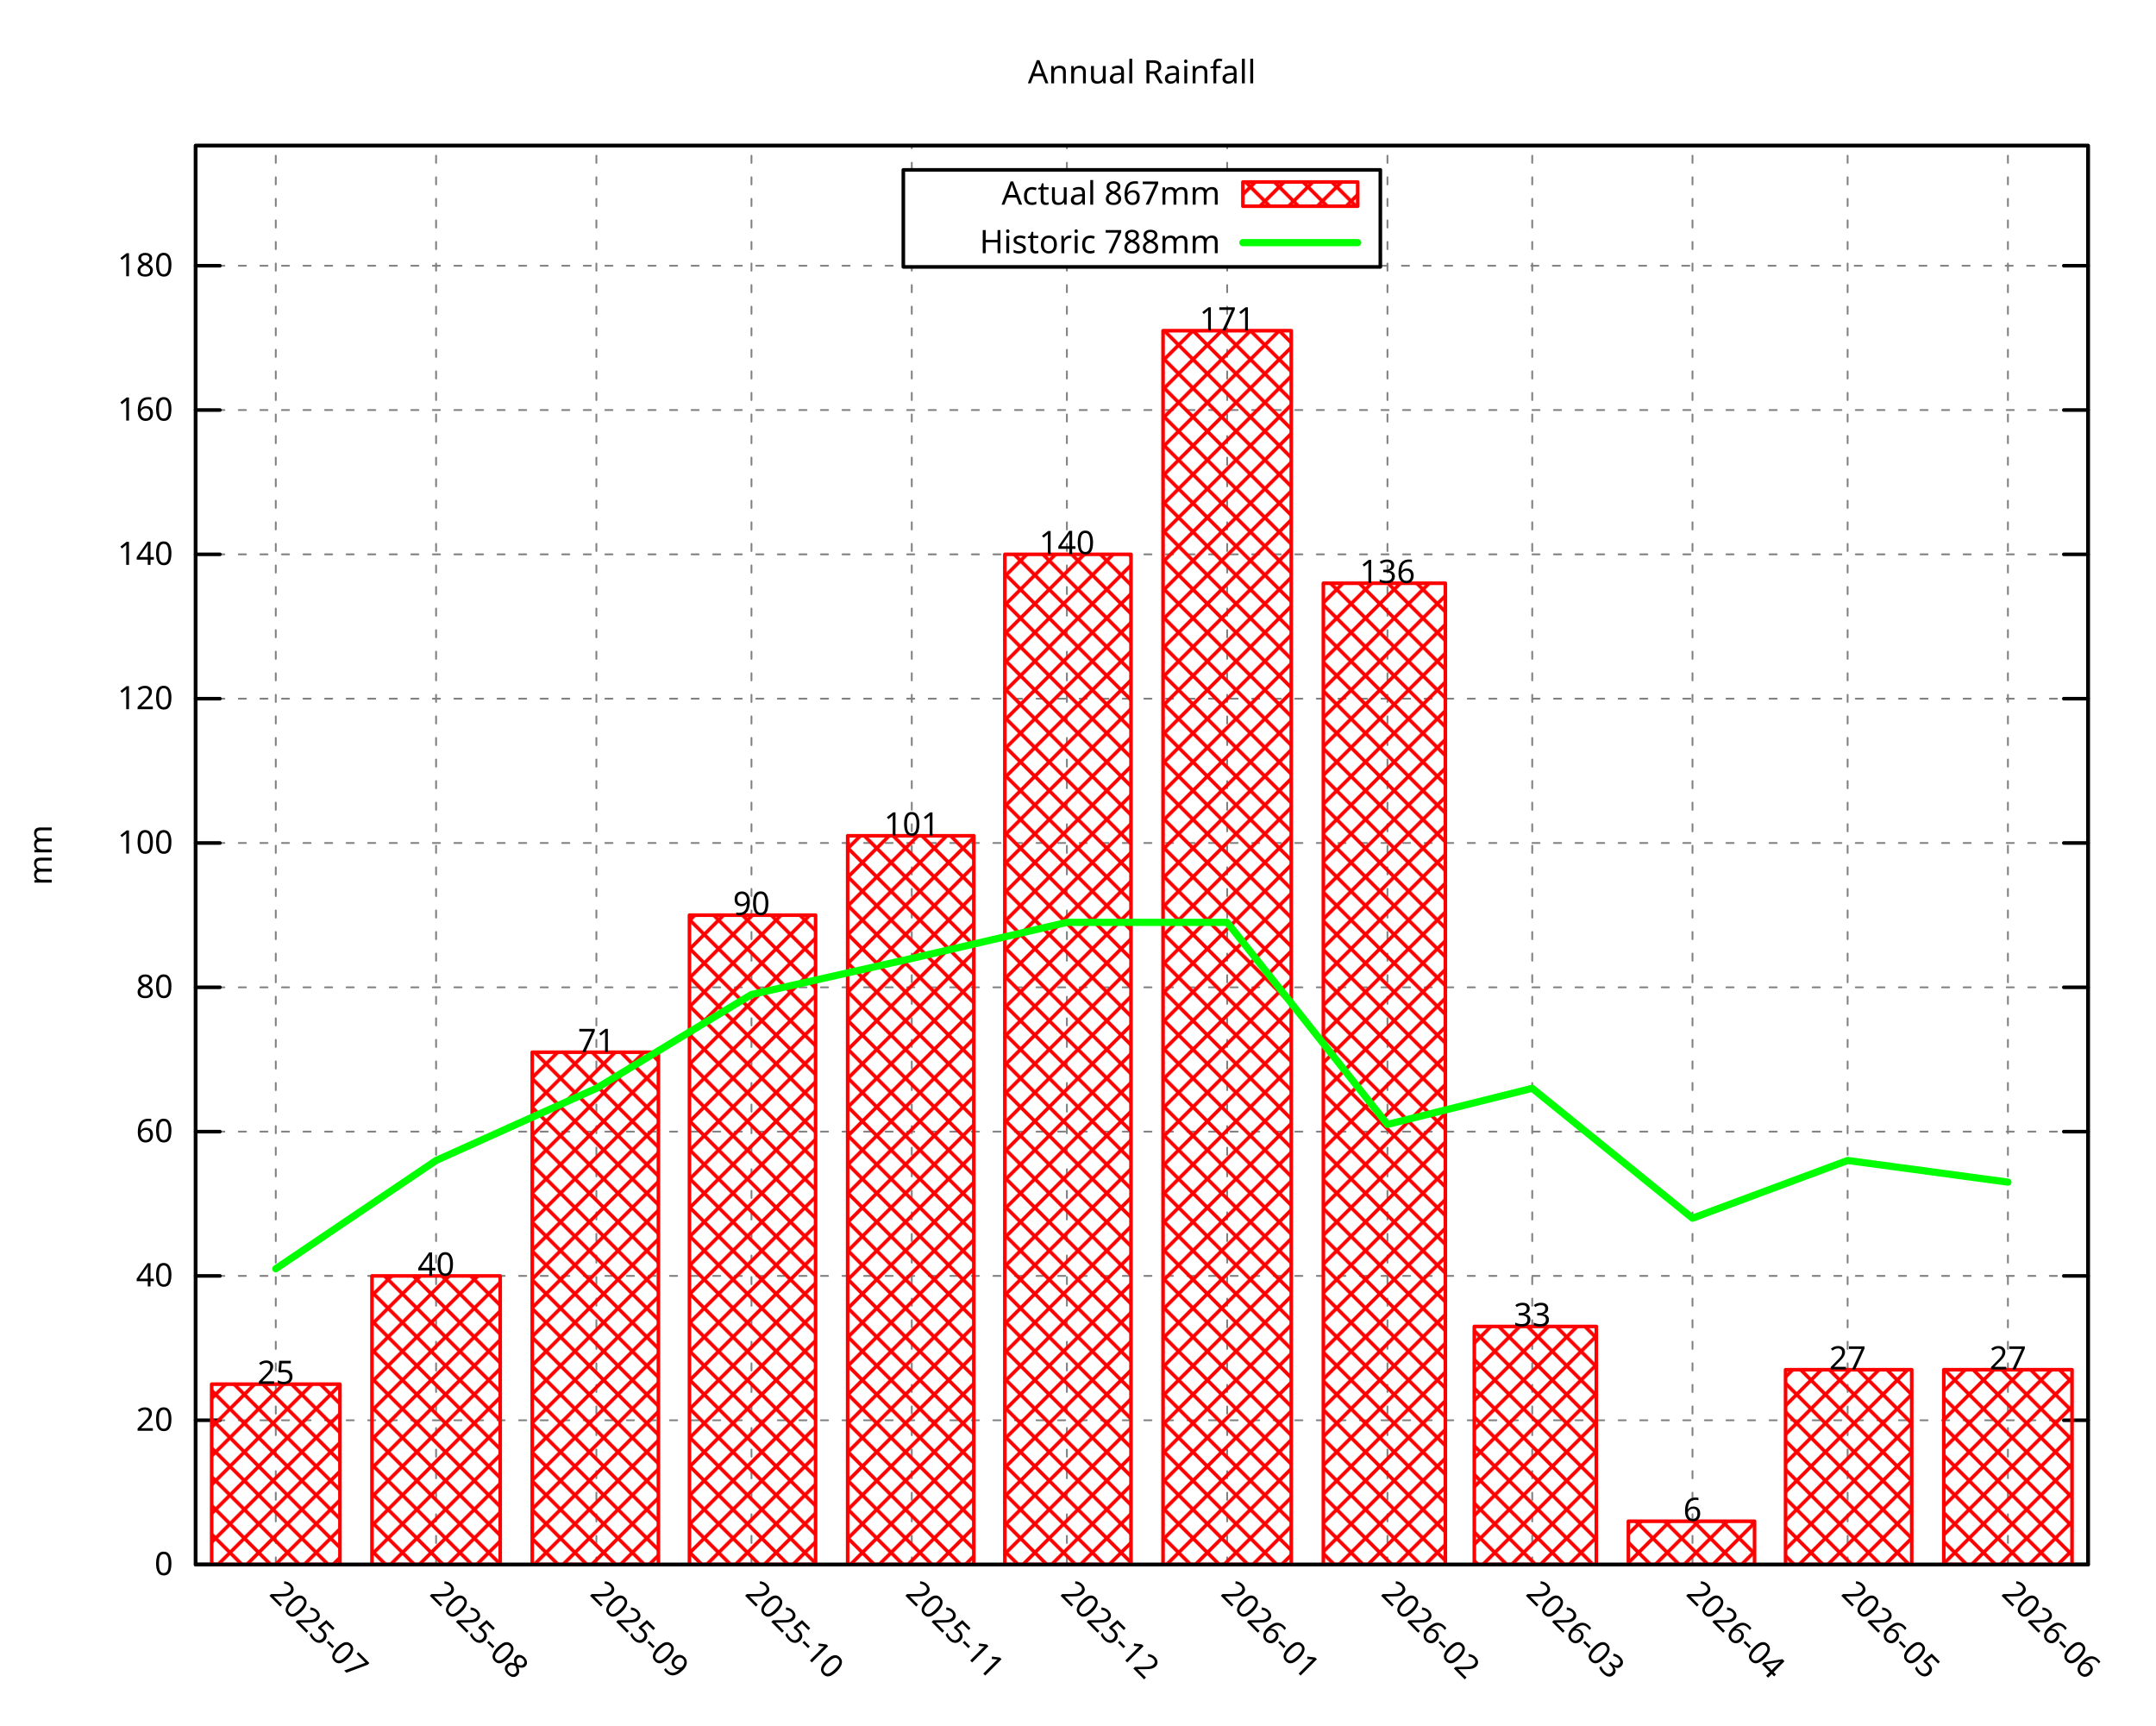
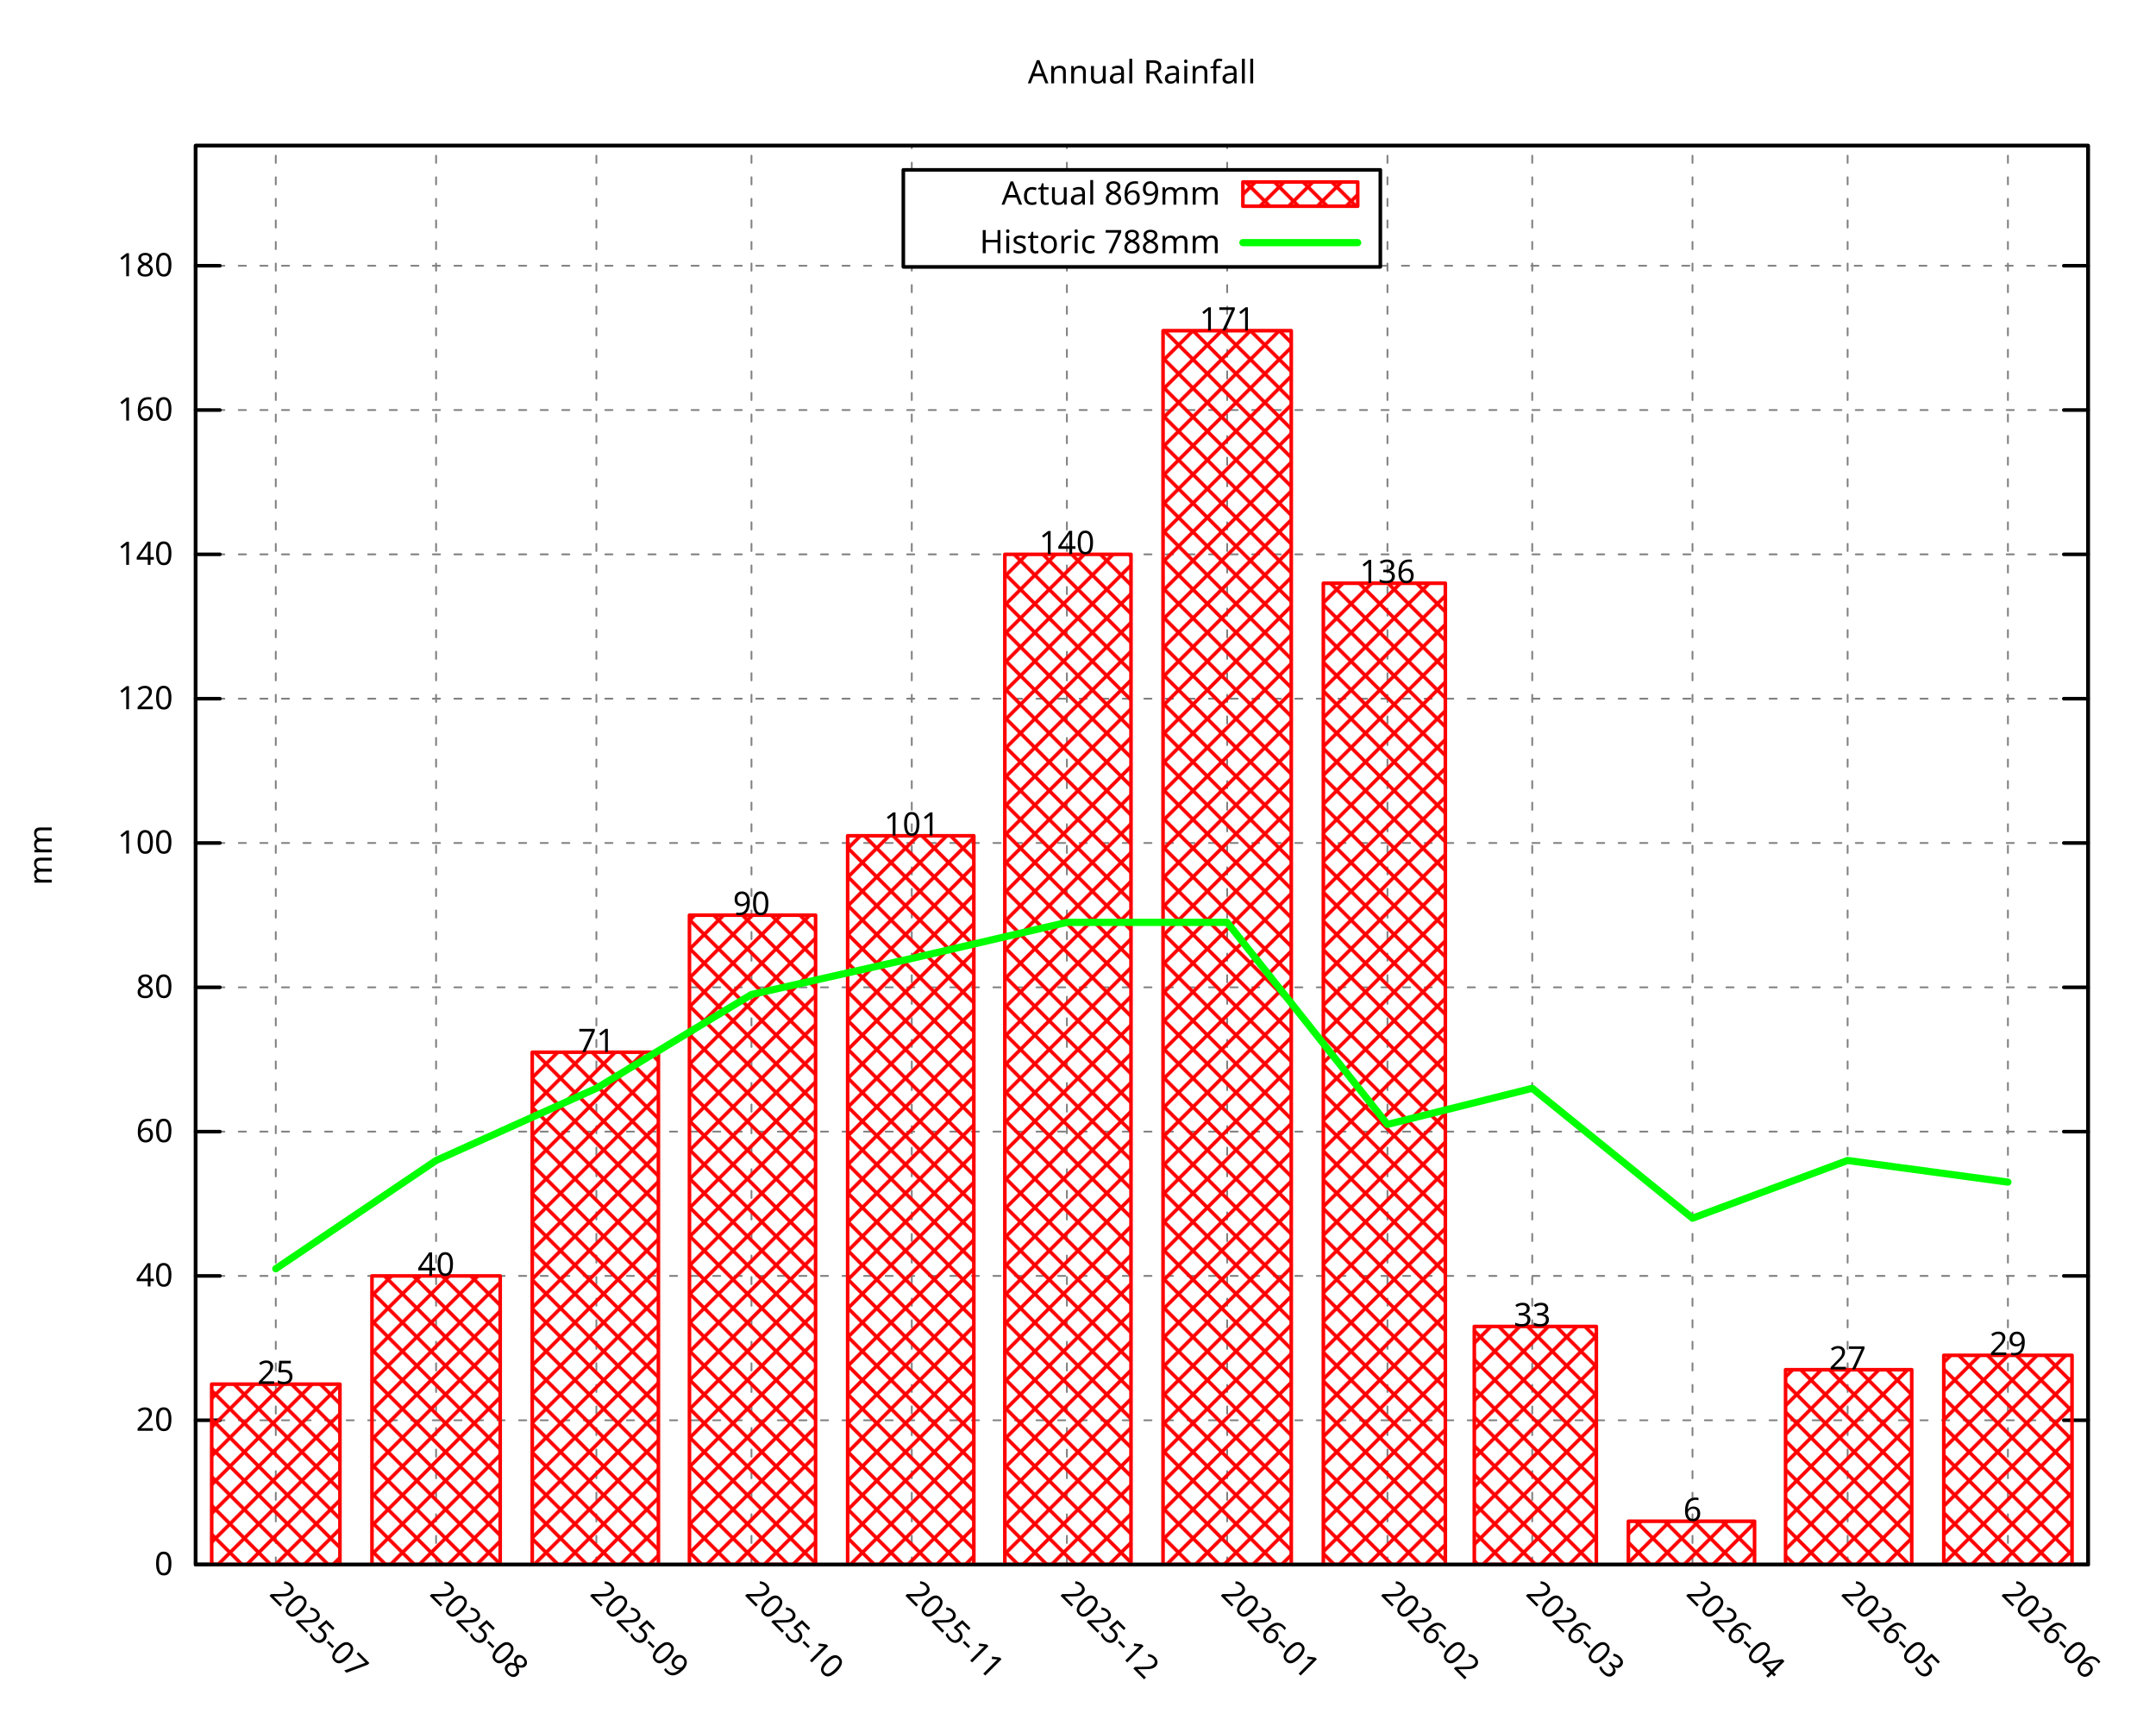
<svg xmlns="http://www.w3.org/2000/svg" xmlns:xlink="http://www.w3.org/1999/xlink" width="600" height="480" viewBox="0 0 600 480">
  <g id="gnuplot_canvas">
    <rect x="0" y="0" width="600" height="480" fill="none" />
    <defs>
      <circle id="gpDot" r="0.5" stroke-width="0.5" stroke="currentColor" />
      <path id="gpPt0" stroke-width="0.296" stroke="currentColor" d="M-1,0 h2 M0,-1 v2" />
      <path id="gpPt1" stroke-width="0.296" stroke="currentColor" d="M-1,-1 L1,1 M1,-1 L-1,1" />
      <path id="gpPt2" stroke-width="0.296" stroke="currentColor" d="M-1,0 L1,0 M0,-1 L0,1 M-1,-1 L1,1 M-1,1 L1,-1" />
      <rect id="gpPt3" stroke-width="0.296" stroke="currentColor" x="-1" y="-1" width="2" height="2" />
      <rect id="gpPt4" stroke-width="0.296" stroke="currentColor" fill="currentColor" x="-1" y="-1" width="2" height="2" />
      <circle id="gpPt5" stroke-width="0.296" stroke="currentColor" cx="0" cy="0" r="1" />
      <use xlink:href="#gpPt5" id="gpPt6" fill="currentColor" stroke="none" />
      <path id="gpPt7" stroke-width="0.296" stroke="currentColor" d="M0,-1.33 L-1.33,0.67 L1.33,0.67 z" />
      <use xlink:href="#gpPt7" id="gpPt8" fill="currentColor" stroke="none" />
      <use xlink:href="#gpPt7" id="gpPt9" stroke="currentColor" transform="rotate(180)" />
      <use xlink:href="#gpPt9" id="gpPt10" fill="currentColor" stroke="none" />
      <use xlink:href="#gpPt3" id="gpPt11" stroke="currentColor" transform="rotate(45)" />
      <use xlink:href="#gpPt11" id="gpPt12" fill="currentColor" stroke="none" />
      <path id="gpPt13" stroke-width="0.296" stroke="currentColor" d="M0,1.330 L1.265,0.411 L0.782,-1.067 L-0.782,-1.076 L-1.265,0.411 z" />
      <use xlink:href="#gpPt13" id="gpPt14" fill="currentColor" stroke="none" />
      <filter id="textbox" filterUnits="objectBoundingBox" x="0" y="0" height="1" width="1">
        <feFlood flood-color="white" flood-opacity="1" result="bgnd" />
        <feComposite in="SourceGraphic" in2="bgnd" operator="atop" />
      </filter>
      <filter id="greybox" filterUnits="objectBoundingBox" x="0" y="0" height="1" width="1">
        <feFlood flood-color="lightgrey" flood-opacity="1" result="grey" />
        <feComposite in="SourceGraphic" in2="grey" operator="atop" />
      </filter>
    </defs>
    <g fill="none" color="white" stroke="currentColor" stroke-width="1.00" stroke-linecap="round" stroke-linejoin="round">
</g>
    <g fill="none" color="black" stroke="currentColor" stroke-width="1.00" stroke-linecap="round" stroke-linejoin="round">
</g>
    <g fill="none" color="black" stroke="black" stroke-width="0.50" stroke-linecap="round" stroke-linejoin="round">
</g>
    <g fill="none" color="gray" stroke="currentColor" stroke-width="0.50" stroke-linecap="round" stroke-linejoin="round">
      <path stroke="gray" stroke-dasharray="2,4" class="gridline" d="M54.45,435.32 L581.09,435.32  " />
    </g>
    <g fill="none" color="gray" stroke="gray" stroke-width="1.00" stroke-linecap="round" stroke-linejoin="round">
</g>
    <g fill="none" color="black" stroke="currentColor" stroke-width="1.00" stroke-linecap="round" stroke-linejoin="round">
      <path stroke="black" d="M54.45,435.32 L61.20,435.32 M581.09,435.32 L574.34,435.32  " />
      <g transform="translate(48.15,438.25)" stroke="none" fill="black" font-family="Droid Sans" font-size="9.00" text-anchor="end">
        <text>
          <tspan font-family="Droid Sans"> 0</tspan>
        </text>
      </g>
    </g>
    <g fill="none" color="black" stroke="currentColor" stroke-width="1.00" stroke-linecap="round" stroke-linejoin="round">
</g>
    <g fill="none" color="black" stroke="black" stroke-width="0.50" stroke-linecap="round" stroke-linejoin="round">
</g>
    <g fill="none" color="gray" stroke="currentColor" stroke-width="0.50" stroke-linecap="round" stroke-linejoin="round">
      <path stroke="gray" stroke-dasharray="2,4" class="gridline" d="M54.45,395.17 L581.09,395.17  " />
    </g>
    <g fill="none" color="gray" stroke="gray" stroke-width="1.00" stroke-linecap="round" stroke-linejoin="round">
</g>
    <g fill="none" color="black" stroke="currentColor" stroke-width="1.00" stroke-linecap="round" stroke-linejoin="round">
      <path stroke="black" d="M54.45,395.17 L61.20,395.17 M581.09,395.17 L574.34,395.17  " />
      <g transform="translate(48.15,398.10)" stroke="none" fill="black" font-family="Droid Sans" font-size="9.00" text-anchor="end">
        <text>
          <tspan font-family="Droid Sans"> 20</tspan>
        </text>
      </g>
    </g>
    <g fill="none" color="black" stroke="currentColor" stroke-width="1.00" stroke-linecap="round" stroke-linejoin="round">
</g>
    <g fill="none" color="black" stroke="black" stroke-width="0.50" stroke-linecap="round" stroke-linejoin="round">
</g>
    <g fill="none" color="gray" stroke="currentColor" stroke-width="0.50" stroke-linecap="round" stroke-linejoin="round">
      <path stroke="gray" stroke-dasharray="2,4" class="gridline" d="M54.45,355.01 L581.09,355.01  " />
    </g>
    <g fill="none" color="gray" stroke="gray" stroke-width="1.00" stroke-linecap="round" stroke-linejoin="round">
</g>
    <g fill="none" color="black" stroke="currentColor" stroke-width="1.00" stroke-linecap="round" stroke-linejoin="round">
      <path stroke="black" d="M54.45,355.01 L61.20,355.01 M581.09,355.01 L574.34,355.01  " />
      <g transform="translate(48.15,357.94)" stroke="none" fill="black" font-family="Droid Sans" font-size="9.00" text-anchor="end">
        <text>
          <tspan font-family="Droid Sans"> 40</tspan>
        </text>
      </g>
    </g>
    <g fill="none" color="black" stroke="currentColor" stroke-width="1.00" stroke-linecap="round" stroke-linejoin="round">
</g>
    <g fill="none" color="black" stroke="black" stroke-width="0.50" stroke-linecap="round" stroke-linejoin="round">
</g>
    <g fill="none" color="gray" stroke="currentColor" stroke-width="0.50" stroke-linecap="round" stroke-linejoin="round">
      <path stroke="gray" stroke-dasharray="2,4" class="gridline" d="M54.45,314.86 L581.09,314.86  " />
    </g>
    <g fill="none" color="gray" stroke="gray" stroke-width="1.00" stroke-linecap="round" stroke-linejoin="round">
</g>
    <g fill="none" color="black" stroke="currentColor" stroke-width="1.00" stroke-linecap="round" stroke-linejoin="round">
      <path stroke="black" d="M54.45,314.86 L61.20,314.86 M581.09,314.86 L574.34,314.86  " />
      <g transform="translate(48.15,317.79)" stroke="none" fill="black" font-family="Droid Sans" font-size="9.00" text-anchor="end">
        <text>
          <tspan font-family="Droid Sans"> 60</tspan>
        </text>
      </g>
    </g>
    <g fill="none" color="black" stroke="currentColor" stroke-width="1.00" stroke-linecap="round" stroke-linejoin="round">
</g>
    <g fill="none" color="black" stroke="black" stroke-width="0.50" stroke-linecap="round" stroke-linejoin="round">
</g>
    <g fill="none" color="gray" stroke="currentColor" stroke-width="0.50" stroke-linecap="round" stroke-linejoin="round">
      <path stroke="gray" stroke-dasharray="2,4" class="gridline" d="M54.45,274.71 L581.09,274.71  " />
    </g>
    <g fill="none" color="gray" stroke="gray" stroke-width="1.00" stroke-linecap="round" stroke-linejoin="round">
</g>
    <g fill="none" color="black" stroke="currentColor" stroke-width="1.00" stroke-linecap="round" stroke-linejoin="round">
      <path stroke="black" d="M54.45,274.71 L61.20,274.71 M581.09,274.71 L574.34,274.71  " />
      <g transform="translate(48.15,277.64)" stroke="none" fill="black" font-family="Droid Sans" font-size="9.00" text-anchor="end">
        <text>
          <tspan font-family="Droid Sans"> 80</tspan>
        </text>
      </g>
    </g>
    <g fill="none" color="black" stroke="currentColor" stroke-width="1.00" stroke-linecap="round" stroke-linejoin="round">
</g>
    <g fill="none" color="black" stroke="black" stroke-width="0.50" stroke-linecap="round" stroke-linejoin="round">
</g>
    <g fill="none" color="gray" stroke="currentColor" stroke-width="0.50" stroke-linecap="round" stroke-linejoin="round">
      <path stroke="gray" stroke-dasharray="2,4" class="gridline" d="M54.45,234.55 L581.09,234.55  " />
    </g>
    <g fill="none" color="gray" stroke="gray" stroke-width="1.00" stroke-linecap="round" stroke-linejoin="round">
</g>
    <g fill="none" color="black" stroke="currentColor" stroke-width="1.00" stroke-linecap="round" stroke-linejoin="round">
      <path stroke="black" d="M54.45,234.55 L61.20,234.55 M581.09,234.55 L574.34,234.55  " />
      <g transform="translate(48.15,237.48)" stroke="none" fill="black" font-family="Droid Sans" font-size="9.00" text-anchor="end">
        <text>
          <tspan font-family="Droid Sans"> 100</tspan>
        </text>
      </g>
    </g>
    <g fill="none" color="black" stroke="currentColor" stroke-width="1.00" stroke-linecap="round" stroke-linejoin="round">
</g>
    <g fill="none" color="black" stroke="black" stroke-width="0.50" stroke-linecap="round" stroke-linejoin="round">
</g>
    <g fill="none" color="gray" stroke="currentColor" stroke-width="0.50" stroke-linecap="round" stroke-linejoin="round">
      <path stroke="gray" stroke-dasharray="2,4" class="gridline" d="M54.45,194.40 L581.09,194.40  " />
    </g>
    <g fill="none" color="gray" stroke="gray" stroke-width="1.00" stroke-linecap="round" stroke-linejoin="round">
</g>
    <g fill="none" color="black" stroke="currentColor" stroke-width="1.00" stroke-linecap="round" stroke-linejoin="round">
      <path stroke="black" d="M54.45,194.40 L61.20,194.40 M581.09,194.40 L574.34,194.40  " />
      <g transform="translate(48.15,197.33)" stroke="none" fill="black" font-family="Droid Sans" font-size="9.00" text-anchor="end">
        <text>
          <tspan font-family="Droid Sans"> 120</tspan>
        </text>
      </g>
    </g>
    <g fill="none" color="black" stroke="currentColor" stroke-width="1.00" stroke-linecap="round" stroke-linejoin="round">
</g>
    <g fill="none" color="black" stroke="black" stroke-width="0.50" stroke-linecap="round" stroke-linejoin="round">
</g>
    <g fill="none" color="gray" stroke="currentColor" stroke-width="0.50" stroke-linecap="round" stroke-linejoin="round">
      <path stroke="gray" stroke-dasharray="2,4" class="gridline" d="M54.45,154.24 L581.09,154.24  " />
    </g>
    <g fill="none" color="gray" stroke="gray" stroke-width="1.00" stroke-linecap="round" stroke-linejoin="round">
</g>
    <g fill="none" color="black" stroke="currentColor" stroke-width="1.00" stroke-linecap="round" stroke-linejoin="round">
      <path stroke="black" d="M54.45,154.24 L61.20,154.24 M581.09,154.24 L574.34,154.24  " />
      <g transform="translate(48.15,157.17)" stroke="none" fill="black" font-family="Droid Sans" font-size="9.00" text-anchor="end">
        <text>
          <tspan font-family="Droid Sans"> 140</tspan>
        </text>
      </g>
    </g>
    <g fill="none" color="black" stroke="currentColor" stroke-width="1.00" stroke-linecap="round" stroke-linejoin="round">
</g>
    <g fill="none" color="black" stroke="black" stroke-width="0.50" stroke-linecap="round" stroke-linejoin="round">
</g>
    <g fill="none" color="gray" stroke="currentColor" stroke-width="0.50" stroke-linecap="round" stroke-linejoin="round">
      <path stroke="gray" stroke-dasharray="2,4" class="gridline" d="M54.45,114.09 L581.09,114.09  " />
    </g>
    <g fill="none" color="gray" stroke="gray" stroke-width="1.00" stroke-linecap="round" stroke-linejoin="round">
</g>
    <g fill="none" color="black" stroke="currentColor" stroke-width="1.00" stroke-linecap="round" stroke-linejoin="round">
      <path stroke="black" d="M54.45,114.09 L61.20,114.09 M581.09,114.09 L574.34,114.09  " />
      <g transform="translate(48.15,117.02)" stroke="none" fill="black" font-family="Droid Sans" font-size="9.00" text-anchor="end">
        <text>
          <tspan font-family="Droid Sans"> 160</tspan>
        </text>
      </g>
    </g>
    <g fill="none" color="black" stroke="currentColor" stroke-width="1.00" stroke-linecap="round" stroke-linejoin="round">
</g>
    <g fill="none" color="black" stroke="black" stroke-width="0.50" stroke-linecap="round" stroke-linejoin="round">
</g>
    <g fill="none" color="gray" stroke="currentColor" stroke-width="0.50" stroke-linecap="round" stroke-linejoin="round">
      <path stroke="gray" stroke-dasharray="2,4" class="gridline" d="M54.45,73.94 L251.39,73.94 M384.14,73.94 L581.09,73.94  " />
    </g>
    <g fill="none" color="gray" stroke="gray" stroke-width="1.00" stroke-linecap="round" stroke-linejoin="round">
</g>
    <g fill="none" color="black" stroke="currentColor" stroke-width="1.00" stroke-linecap="round" stroke-linejoin="round">
      <path stroke="black" d="M54.45,73.94 L61.20,73.94 M581.09,73.94 L574.34,73.94  " />
      <g transform="translate(48.15,76.87)" stroke="none" fill="black" font-family="Droid Sans" font-size="9.00" text-anchor="end">
        <text>
          <tspan font-family="Droid Sans"> 180</tspan>
        </text>
      </g>
    </g>
    <g fill="none" color="black" stroke="currentColor" stroke-width="1.00" stroke-linecap="round" stroke-linejoin="round">
</g>
    <g fill="none" color="black" stroke="black" stroke-width="0.50" stroke-linecap="round" stroke-linejoin="round">
</g>
    <g fill="none" color="gray" stroke="currentColor" stroke-width="0.50" stroke-linecap="round" stroke-linejoin="round">
      <path stroke="gray" stroke-dasharray="2,4" class="gridline" d="M76.75,435.32 L76.75,40.51  " />
    </g>
    <g fill="none" color="gray" stroke="gray" stroke-width="1.00" stroke-linecap="round" stroke-linejoin="round">
</g>
    <g fill="none" color="black" stroke="currentColor" stroke-width="1.00" stroke-linecap="round" stroke-linejoin="round">
      <path stroke="black" d="M76.75,435.32 M76.75,40.51  " />
      <g transform="translate(74.68,443.69) rotate(45.00)" stroke="none" fill="black" font-family="Droid Sans" font-size="9.00" text-anchor="start">
        <text>
          <tspan font-family="Droid Sans">2025-07</tspan>
        </text>
      </g>
    </g>
    <g fill="none" color="black" stroke="currentColor" stroke-width="1.00" stroke-linecap="round" stroke-linejoin="round">
</g>
    <g fill="none" color="black" stroke="black" stroke-width="0.50" stroke-linecap="round" stroke-linejoin="round">
</g>
    <g fill="none" color="gray" stroke="currentColor" stroke-width="0.50" stroke-linecap="round" stroke-linejoin="round">
      <path stroke="gray" stroke-dasharray="2,4" class="gridline" d="M121.36,435.32 L121.36,40.51  " />
    </g>
    <g fill="none" color="gray" stroke="gray" stroke-width="1.00" stroke-linecap="round" stroke-linejoin="round">
</g>
    <g fill="none" color="black" stroke="currentColor" stroke-width="1.00" stroke-linecap="round" stroke-linejoin="round">
      <path stroke="black" d="M121.36,435.32 M121.36,40.51  " />
      <g transform="translate(119.29,443.69) rotate(45.00)" stroke="none" fill="black" font-family="Droid Sans" font-size="9.00" text-anchor="start">
        <text>
          <tspan font-family="Droid Sans">2025-08</tspan>
        </text>
      </g>
    </g>
    <g fill="none" color="black" stroke="currentColor" stroke-width="1.00" stroke-linecap="round" stroke-linejoin="round">
</g>
    <g fill="none" color="black" stroke="black" stroke-width="0.50" stroke-linecap="round" stroke-linejoin="round">
</g>
    <g fill="none" color="gray" stroke="currentColor" stroke-width="0.50" stroke-linecap="round" stroke-linejoin="round">
      <path stroke="gray" stroke-dasharray="2,4" class="gridline" d="M165.97,435.32 L165.97,40.51  " />
    </g>
    <g fill="none" color="gray" stroke="gray" stroke-width="1.00" stroke-linecap="round" stroke-linejoin="round">
</g>
    <g fill="none" color="black" stroke="currentColor" stroke-width="1.00" stroke-linecap="round" stroke-linejoin="round">
      <path stroke="black" d="M165.97,435.32 M165.97,40.51  " />
      <g transform="translate(163.90,443.69) rotate(45.00)" stroke="none" fill="black" font-family="Droid Sans" font-size="9.00" text-anchor="start">
        <text>
          <tspan font-family="Droid Sans">2025-09</tspan>
        </text>
      </g>
    </g>
    <g fill="none" color="black" stroke="currentColor" stroke-width="1.00" stroke-linecap="round" stroke-linejoin="round">
</g>
    <g fill="none" color="black" stroke="black" stroke-width="0.50" stroke-linecap="round" stroke-linejoin="round">
</g>
    <g fill="none" color="gray" stroke="currentColor" stroke-width="0.50" stroke-linecap="round" stroke-linejoin="round">
      <path stroke="gray" stroke-dasharray="2,4" class="gridline" d="M209.13,435.32 L209.13,40.51  " />
    </g>
    <g fill="none" color="gray" stroke="gray" stroke-width="1.00" stroke-linecap="round" stroke-linejoin="round">
</g>
    <g fill="none" color="black" stroke="currentColor" stroke-width="1.00" stroke-linecap="round" stroke-linejoin="round">
      <path stroke="black" d="M209.13,435.32 M209.13,40.51  " />
      <g transform="translate(207.06,443.69) rotate(45.00)" stroke="none" fill="black" font-family="Droid Sans" font-size="9.00" text-anchor="start">
        <text>
          <tspan font-family="Droid Sans">2025-10</tspan>
        </text>
      </g>
    </g>
    <g fill="none" color="black" stroke="currentColor" stroke-width="1.00" stroke-linecap="round" stroke-linejoin="round">
</g>
    <g fill="none" color="black" stroke="black" stroke-width="0.50" stroke-linecap="round" stroke-linejoin="round">
</g>
    <g fill="none" color="gray" stroke="currentColor" stroke-width="0.50" stroke-linecap="round" stroke-linejoin="round">
      <path stroke="gray" stroke-dasharray="2,4" class="gridline" d="M253.74,435.32 L253.74,74.26 M253.74,47.26 L253.74,40.51  " />
    </g>
    <g fill="none" color="gray" stroke="gray" stroke-width="1.00" stroke-linecap="round" stroke-linejoin="round">
</g>
    <g fill="none" color="black" stroke="currentColor" stroke-width="1.00" stroke-linecap="round" stroke-linejoin="round">
      <path stroke="black" d="M253.74,435.32 M253.74,40.51  " />
      <g transform="translate(251.67,443.69) rotate(45.00)" stroke="none" fill="black" font-family="Droid Sans" font-size="9.00" text-anchor="start">
        <text>
          <tspan font-family="Droid Sans">2025-11</tspan>
        </text>
      </g>
    </g>
    <g fill="none" color="black" stroke="currentColor" stroke-width="1.00" stroke-linecap="round" stroke-linejoin="round">
</g>
    <g fill="none" color="black" stroke="black" stroke-width="0.50" stroke-linecap="round" stroke-linejoin="round">
</g>
    <g fill="none" color="gray" stroke="currentColor" stroke-width="0.50" stroke-linecap="round" stroke-linejoin="round">
      <path stroke="gray" stroke-dasharray="2,4" class="gridline" d="M296.91,435.32 L296.91,74.26 M296.91,47.26 L296.91,40.51  " />
    </g>
    <g fill="none" color="gray" stroke="gray" stroke-width="1.00" stroke-linecap="round" stroke-linejoin="round">
</g>
    <g fill="none" color="black" stroke="currentColor" stroke-width="1.00" stroke-linecap="round" stroke-linejoin="round">
      <path stroke="black" d="M296.91,435.32 M296.91,40.51  " />
      <g transform="translate(294.84,443.69) rotate(45.00)" stroke="none" fill="black" font-family="Droid Sans" font-size="9.00" text-anchor="start">
        <text>
          <tspan font-family="Droid Sans">2025-12</tspan>
        </text>
      </g>
    </g>
    <g fill="none" color="black" stroke="currentColor" stroke-width="1.00" stroke-linecap="round" stroke-linejoin="round">
</g>
    <g fill="none" color="black" stroke="black" stroke-width="0.50" stroke-linecap="round" stroke-linejoin="round">
</g>
    <g fill="none" color="gray" stroke="currentColor" stroke-width="0.50" stroke-linecap="round" stroke-linejoin="round">
      <path stroke="gray" stroke-dasharray="2,4" class="gridline" d="M341.51,435.32 L341.51,74.26 M341.51,47.26 L341.51,40.51  " />
    </g>
    <g fill="none" color="gray" stroke="gray" stroke-width="1.00" stroke-linecap="round" stroke-linejoin="round">
</g>
    <g fill="none" color="black" stroke="currentColor" stroke-width="1.00" stroke-linecap="round" stroke-linejoin="round">
      <path stroke="black" d="M341.51,435.32 M341.51,40.51  " />
      <g transform="translate(339.44,443.69) rotate(45.00)" stroke="none" fill="black" font-family="Droid Sans" font-size="9.00" text-anchor="start">
        <text>
          <tspan font-family="Droid Sans">2026-01</tspan>
        </text>
      </g>
    </g>
    <g fill="none" color="black" stroke="currentColor" stroke-width="1.00" stroke-linecap="round" stroke-linejoin="round">
</g>
    <g fill="none" color="black" stroke="black" stroke-width="0.50" stroke-linecap="round" stroke-linejoin="round">
</g>
    <g fill="none" color="gray" stroke="currentColor" stroke-width="0.50" stroke-linecap="round" stroke-linejoin="round">
      <path stroke="gray" stroke-dasharray="2,4" class="gridline" d="M386.12,435.32 L386.12,40.51  " />
    </g>
    <g fill="none" color="gray" stroke="gray" stroke-width="1.00" stroke-linecap="round" stroke-linejoin="round">
</g>
    <g fill="none" color="black" stroke="currentColor" stroke-width="1.00" stroke-linecap="round" stroke-linejoin="round">
      <path stroke="black" d="M386.12,435.32 M386.12,40.51  " />
      <g transform="translate(384.05,443.69) rotate(45.00)" stroke="none" fill="black" font-family="Droid Sans" font-size="9.00" text-anchor="start">
        <text>
          <tspan font-family="Droid Sans">2026-02</tspan>
        </text>
      </g>
    </g>
    <g fill="none" color="black" stroke="currentColor" stroke-width="1.00" stroke-linecap="round" stroke-linejoin="round">
</g>
    <g fill="none" color="black" stroke="black" stroke-width="0.50" stroke-linecap="round" stroke-linejoin="round">
</g>
    <g fill="none" color="gray" stroke="currentColor" stroke-width="0.50" stroke-linecap="round" stroke-linejoin="round">
      <path stroke="gray" stroke-dasharray="2,4" class="gridline" d="M426.41,435.32 L426.41,40.51  " />
    </g>
    <g fill="none" color="gray" stroke="gray" stroke-width="1.00" stroke-linecap="round" stroke-linejoin="round">
</g>
    <g fill="none" color="black" stroke="currentColor" stroke-width="1.00" stroke-linecap="round" stroke-linejoin="round">
      <path stroke="black" d="M426.41,435.32 M426.41,40.51  " />
      <g transform="translate(424.34,443.69) rotate(45.00)" stroke="none" fill="black" font-family="Droid Sans" font-size="9.00" text-anchor="start">
        <text>
          <tspan font-family="Droid Sans">2026-03</tspan>
        </text>
      </g>
    </g>
    <g fill="none" color="black" stroke="currentColor" stroke-width="1.00" stroke-linecap="round" stroke-linejoin="round">
</g>
    <g fill="none" color="black" stroke="black" stroke-width="0.50" stroke-linecap="round" stroke-linejoin="round">
</g>
    <g fill="none" color="gray" stroke="currentColor" stroke-width="0.50" stroke-linecap="round" stroke-linejoin="round">
      <path stroke="gray" stroke-dasharray="2,4" class="gridline" d="M471.01,435.32 L471.01,40.51  " />
    </g>
    <g fill="none" color="gray" stroke="gray" stroke-width="1.00" stroke-linecap="round" stroke-linejoin="round">
</g>
    <g fill="none" color="black" stroke="currentColor" stroke-width="1.00" stroke-linecap="round" stroke-linejoin="round">
      <path stroke="black" d="M471.01,435.32 M471.01,40.51  " />
      <g transform="translate(468.94,443.69) rotate(45.00)" stroke="none" fill="black" font-family="Droid Sans" font-size="9.00" text-anchor="start">
        <text>
          <tspan font-family="Droid Sans">2026-04</tspan>
        </text>
      </g>
    </g>
    <g fill="none" color="black" stroke="currentColor" stroke-width="1.00" stroke-linecap="round" stroke-linejoin="round">
</g>
    <g fill="none" color="black" stroke="black" stroke-width="0.50" stroke-linecap="round" stroke-linejoin="round">
</g>
    <g fill="none" color="gray" stroke="currentColor" stroke-width="0.50" stroke-linecap="round" stroke-linejoin="round">
      <path stroke="gray" stroke-dasharray="2,4" class="gridline" d="M514.18,435.32 L514.18,40.51  " />
    </g>
    <g fill="none" color="gray" stroke="gray" stroke-width="1.00" stroke-linecap="round" stroke-linejoin="round">
</g>
    <g fill="none" color="black" stroke="currentColor" stroke-width="1.00" stroke-linecap="round" stroke-linejoin="round">
      <path stroke="black" d="M514.18,435.32 M514.18,40.51  " />
      <g transform="translate(512.11,443.69) rotate(45.00)" stroke="none" fill="black" font-family="Droid Sans" font-size="9.00" text-anchor="start">
        <text>
          <tspan font-family="Droid Sans">2026-05</tspan>
        </text>
      </g>
    </g>
    <g fill="none" color="black" stroke="currentColor" stroke-width="1.00" stroke-linecap="round" stroke-linejoin="round">
</g>
    <g fill="none" color="black" stroke="black" stroke-width="0.50" stroke-linecap="round" stroke-linejoin="round">
</g>
    <g fill="none" color="gray" stroke="currentColor" stroke-width="0.50" stroke-linecap="round" stroke-linejoin="round">
      <path stroke="gray" stroke-dasharray="2,4" class="gridline" d="M558.79,435.32 L558.79,40.51  " />
    </g>
    <g fill="none" color="gray" stroke="gray" stroke-width="1.00" stroke-linecap="round" stroke-linejoin="round">
</g>
    <g fill="none" color="black" stroke="currentColor" stroke-width="1.00" stroke-linecap="round" stroke-linejoin="round">
      <path stroke="black" d="M558.79,435.32 M558.79,40.51  " />
      <g transform="translate(556.72,443.69) rotate(45.00)" stroke="none" fill="black" font-family="Droid Sans" font-size="9.00" text-anchor="start">
        <text>
          <tspan font-family="Droid Sans">2026-06</tspan>
        </text>
      </g>
    </g>
    <g fill="none" color="black" stroke="currentColor" stroke-width="1.00" stroke-linecap="round" stroke-linejoin="round">
</g>
    <g fill="none" color="black" stroke="currentColor" stroke-width="1.00" stroke-linecap="round" stroke-linejoin="round">
      <path stroke="black" d="M54.45,40.51 L54.45,435.32 L581.09,435.32 L581.09,40.51 L54.45,40.51 Z  " />
    </g>
    <g fill="none" color="black" stroke="currentColor" stroke-width="1.00" stroke-linecap="round" stroke-linejoin="round">
</g>
    <g fill="none" color="black" stroke="currentColor" stroke-width="1.00" stroke-linecap="round" stroke-linejoin="round">
      <path stroke="black" d="M251.39,74.26 L251.39,47.26 L384.14,47.26 L384.14,74.26 L251.39,74.26 Z  " />
    </g>
    <g id="gnuplot_plot_1">
      <g fill="none" color="black" stroke="currentColor" stroke-width="1.00" stroke-linecap="round" stroke-linejoin="round">
        <g transform="translate(339.59,56.94)" stroke="none" fill="black" font-family="Droid Sans" font-size="9.00" text-anchor="end">
          <text>
-             <tspan font-family="Droid Sans">Actual 867mm</tspan>
+             <tspan font-family="Droid Sans">Actual 869mm</tspan>
          </text>
        </g>
      </g>
      <g fill="none" color="black" stroke="currentColor" stroke-width="1.00" stroke-linecap="round" stroke-linejoin="round">
        <defs>
          <pattern id="gpPat1" patternUnits="userSpaceOnUse" x="0" y="0" width="8" height="8">
            <path style="fill:none; stroke:rgb(255,0,0)" d="M0,0 L8,8 M0,8 L8,0" />
          </pattern>
        </defs>
        <g stroke="none" shape-rendering="crispEdges">
          <polygon fill="url(#gpPat1)" points="345.89,57.38 377.84,57.38 377.84,50.63 345.89,50.63 " />
        </g>
        <path stroke="rgb(255,   0,   0)" d="M345.89,57.38 L377.84,57.38 L377.84,50.64 L345.89,50.64 L345.89,57.38 Z  " />
      </g>
      <g fill="none" color="black" stroke="currentColor" stroke-width="1.00" stroke-linecap="round" stroke-linejoin="round">
        <defs>
          <pattern id="gpPat2" patternUnits="userSpaceOnUse" x="0" y="0" width="8" height="8">
            <path style="fill:none; stroke:rgb(255,0,0)" d="M0,0 L8,8 M0,8 L8,0" />
          </pattern>
        </defs>
        <g stroke="none" shape-rendering="crispEdges">
          <polygon fill="url(#gpPat2)" points="58.91,435.32 94.61,435.32 94.61,385.12 58.91,385.12 " />
        </g>
        <path stroke="rgb(255,   0,   0)" d="M58.91,435.32 L58.91,385.13 L94.60,385.13 L94.60,435.32 L58.91,435.32 Z  " />
        <g stroke="none" shape-rendering="crispEdges">
          <polygon fill="url(#gpPat2)" points="103.52,435.32 139.21,435.32 139.21,355.00 103.52,355.00 " />
        </g>
        <path stroke="rgb(255,   0,   0)" d="M103.52,435.32 L103.52,355.01 L139.20,355.01 L139.20,435.32 L103.52,435.32 Z  " />
        <g stroke="none" shape-rendering="crispEdges">
          <polygon fill="url(#gpPat2)" points="148.12,435.32 183.24,435.32 183.24,292.76 148.12,292.76 " />
        </g>
        <path stroke="rgb(255,   0,   0)" d="M148.12,435.32 L148.12,292.77 L183.23,292.77 L183.23,435.32 L148.12,435.32 Z  " />
        <g stroke="none" shape-rendering="crispEdges">
          <polygon fill="url(#gpPat2)" points="191.87,435.32 226.98,435.32 226.98,254.62 191.87,254.62 " />
        </g>
        <path stroke="rgb(255,   0,   0)" d="M191.87,435.32 L191.87,254.63 L226.97,254.63 L226.97,435.32 L191.87,435.32 Z  " />
        <g stroke="none" shape-rendering="crispEdges">
          <polygon fill="url(#gpPat2)" points="235.90,435.32 271.02,435.32 271.02,232.53 235.90,232.53 " />
        </g>
        <path stroke="rgb(255,   0,   0)" d="M235.90,435.32 L235.90,232.54 L271.01,232.54 L271.01,435.32 L235.90,435.32 Z  " />
        <g stroke="none" shape-rendering="crispEdges">
          <polygon fill="url(#gpPat2)" points="279.64,435.32 314.76,435.32 314.76,154.23 279.64,154.23 " />
        </g>
        <path stroke="rgb(255,   0,   0)" d="M279.64,435.32 L279.64,154.24 L314.75,154.24 L314.75,435.32 L279.64,435.32 Z  " />
        <g stroke="none" shape-rendering="crispEdges">
          <polygon fill="url(#gpPat2)" points="323.67,435.32 359.36,435.32 359.36,92.00 323.67,92.00 " />
        </g>
        <path stroke="rgb(255,   0,   0)" d="M323.67,435.32 L323.67,92.01 L359.35,92.01 L359.35,435.32 L323.67,435.32 Z  " />
        <g stroke="none" shape-rendering="crispEdges">
          <polygon fill="url(#gpPat2)" points="368.28,435.32 402.24,435.32 402.24,162.27 368.28,162.27 " />
        </g>
        <path stroke="rgb(255,   0,   0)" d="M368.28,435.32 L368.28,162.28 L402.23,162.28 L402.23,435.32 L368.28,435.32 Z  " />
        <g stroke="none" shape-rendering="crispEdges">
          <polygon fill="url(#gpPat2)" points="410.29,435.32 444.26,435.32 444.26,369.06 410.29,369.06 " />
        </g>
        <path stroke="rgb(255,   0,   0)" d="M410.29,435.32 L410.29,369.07 L444.25,369.07 L444.25,435.32 L410.29,435.32 Z  " />
        <g stroke="none" shape-rendering="crispEdges">
          <polygon fill="url(#gpPat2)" points="453.17,435.32 488.29,435.32 488.29,423.26 453.17,423.26 " />
        </g>
        <path stroke="rgb(255,   0,   0)" d="M453.17,435.32 L453.17,423.27 L488.28,423.27 L488.28,435.32 L453.17,435.32 Z  " />
        <g stroke="none" shape-rendering="crispEdges">
          <polygon fill="url(#gpPat2)" points="496.91,435.32 532.03,435.32 532.03,381.10 496.91,381.10 " />
        </g>
        <path stroke="rgb(255,   0,   0)" d="M496.91,435.32 L496.91,381.11 L532.02,381.11 L532.02,435.32 L496.91,435.32 Z  " />
        <g stroke="none" shape-rendering="crispEdges">
-           <polygon fill="url(#gpPat2)" points="540.94,435.32 576.64,435.32 576.64,381.10 540.94,381.10 " />
-         </g>
-         <path stroke="rgb(255,   0,   0)" d="M540.94,435.32 L540.94,381.11 L576.63,381.11 L576.63,435.32 L540.94,435.32 Z  " />
+           <polygon fill="url(#gpPat2)" points="540.94,435.32 576.64,435.32 576.64,377.09 540.94,377.09 " />
+         </g>
+         <path stroke="rgb(255,   0,   0)" d="M540.94,435.32 L540.94,377.10 L576.63,377.10 L576.63,435.32 L540.94,435.32 Z  " />
      </g>
    </g>
    <g id="gnuplot_plot_2" fill="none">
      <g fill="none" color="black" stroke="currentColor" stroke-width="1.00" stroke-linecap="round" stroke-linejoin="round">
        <g transform="translate(76.75,385.05)" stroke="none" fill="black" font-family="Droid Sans" font-size="9.00" text-anchor="middle">
          <text>
            <tspan font-family="Droid Sans">25</tspan>
          </text>
        </g>
        <g transform="translate(121.36,354.93)" stroke="none" fill="black" font-family="Droid Sans" font-size="9.00" text-anchor="middle">
          <text>
            <tspan font-family="Droid Sans">40</tspan>
          </text>
        </g>
        <g transform="translate(165.97,292.69)" stroke="none" fill="black" font-family="Droid Sans" font-size="9.00" text-anchor="middle">
          <text>
            <tspan font-family="Droid Sans">71</tspan>
          </text>
        </g>
        <g transform="translate(209.13,254.55)" stroke="none" fill="black" font-family="Droid Sans" font-size="9.00" text-anchor="middle">
          <text>
            <tspan font-family="Droid Sans">90</tspan>
          </text>
        </g>
        <g transform="translate(253.74,232.46)" stroke="none" fill="black" font-family="Droid Sans" font-size="9.00" text-anchor="middle">
          <text>
            <tspan font-family="Droid Sans">101</tspan>
          </text>
        </g>
        <g transform="translate(296.91,154.16)" stroke="none" fill="black" font-family="Droid Sans" font-size="9.00" text-anchor="middle">
          <text>
            <tspan font-family="Droid Sans">140</tspan>
          </text>
        </g>
        <g transform="translate(341.51,91.93)" stroke="none" fill="black" font-family="Droid Sans" font-size="9.00" text-anchor="middle">
          <text>
            <tspan font-family="Droid Sans">171</tspan>
          </text>
        </g>
        <g transform="translate(386.12,162.19)" stroke="none" fill="black" font-family="Droid Sans" font-size="9.00" text-anchor="middle">
          <text>
            <tspan font-family="Droid Sans">136</tspan>
          </text>
        </g>
        <g transform="translate(426.41,368.99)" stroke="none" fill="black" font-family="Droid Sans" font-size="9.00" text-anchor="middle">
          <text>
            <tspan font-family="Droid Sans">33</tspan>
          </text>
        </g>
        <g transform="translate(471.01,423.19)" stroke="none" fill="black" font-family="Droid Sans" font-size="9.00" text-anchor="middle">
          <text>
            <tspan font-family="Droid Sans">6</tspan>
          </text>
        </g>
        <g transform="translate(514.18,381.03)" stroke="none" fill="black" font-family="Droid Sans" font-size="9.00" text-anchor="middle">
          <text>
            <tspan font-family="Droid Sans">27</tspan>
          </text>
        </g>
-         <g transform="translate(558.79,381.03)" stroke="none" fill="black" font-family="Droid Sans" font-size="9.00" text-anchor="middle">
-           <text>
-             <tspan font-family="Droid Sans">27</tspan>
+         <g transform="translate(558.79,377.02)" stroke="none" fill="black" font-family="Droid Sans" font-size="9.00" text-anchor="middle">
+           <text>
+             <tspan font-family="Droid Sans">29</tspan>
          </text>
        </g>
      </g>
    </g>
    <g id="gnuplot_plot_3">
      <g fill="none" color="white" stroke="black" stroke-width="2.00" stroke-linecap="round" stroke-linejoin="round">
</g>
      <g fill="none" color="black" stroke="currentColor" stroke-width="2.00" stroke-linecap="round" stroke-linejoin="round">
        <g transform="translate(339.59,70.44)" stroke="none" fill="black" font-family="Droid Sans" font-size="9.00" text-anchor="end">
          <text>
            <tspan font-family="Droid Sans">Historic 788mm</tspan>
          </text>
        </g>
      </g>
      <g fill="none" color="black" stroke="currentColor" stroke-width="2.00" stroke-linecap="round" stroke-linejoin="round">
        <path stroke="rgb(  0, 255,   0)" d="M345.89,67.51 L377.84,67.51 M76.75,353.01 L121.36,322.89 L165.97,302.81 L209.13,276.71 L253.74,266.67 L296.91,256.64   L341.51,256.64 L386.12,312.85 L426.41,302.81 L471.01,338.95 L514.18,322.89 L558.79,328.91  " />
      </g>
    </g>
    <g fill="none" color="black" stroke="currentColor" stroke-width="2.00" stroke-linecap="round" stroke-linejoin="round">
</g>
    <g fill="none" color="black" stroke="black" stroke-width="1.00" stroke-linecap="round" stroke-linejoin="round">
</g>
    <g fill="none" color="black" stroke="currentColor" stroke-width="1.00" stroke-linecap="round" stroke-linejoin="round">
      <path stroke="black" d="M54.45,40.51 L54.45,435.32 L581.09,435.32 L581.09,40.51 L54.45,40.51 Z  " />
      <g transform="translate(14.39,237.92) rotate(270.00)" stroke="none" fill="black" font-family="Droid Sans" font-size="9.00" text-anchor="middle">
        <text>
          <tspan font-family="Droid Sans">mm</tspan>
        </text>
      </g>
    </g>
    <g fill="none" color="black" stroke="currentColor" stroke-width="1.00" stroke-linecap="round" stroke-linejoin="round">
</g>
    <g fill="none" color="black" stroke="currentColor" stroke-width="1.00" stroke-linecap="round" stroke-linejoin="round">
      <g transform="translate(317.77,23.19)" stroke="none" fill="black" font-family="Droid Sans" font-size="9.00" text-anchor="middle">
        <text>
          <tspan font-family="Droid Sans">Annual Rainfall</tspan>
        </text>
      </g>
    </g>
    <g fill="none" color="black" stroke="currentColor" stroke-width="1.00" stroke-linecap="round" stroke-linejoin="round">
</g>
  </g>
</svg>
